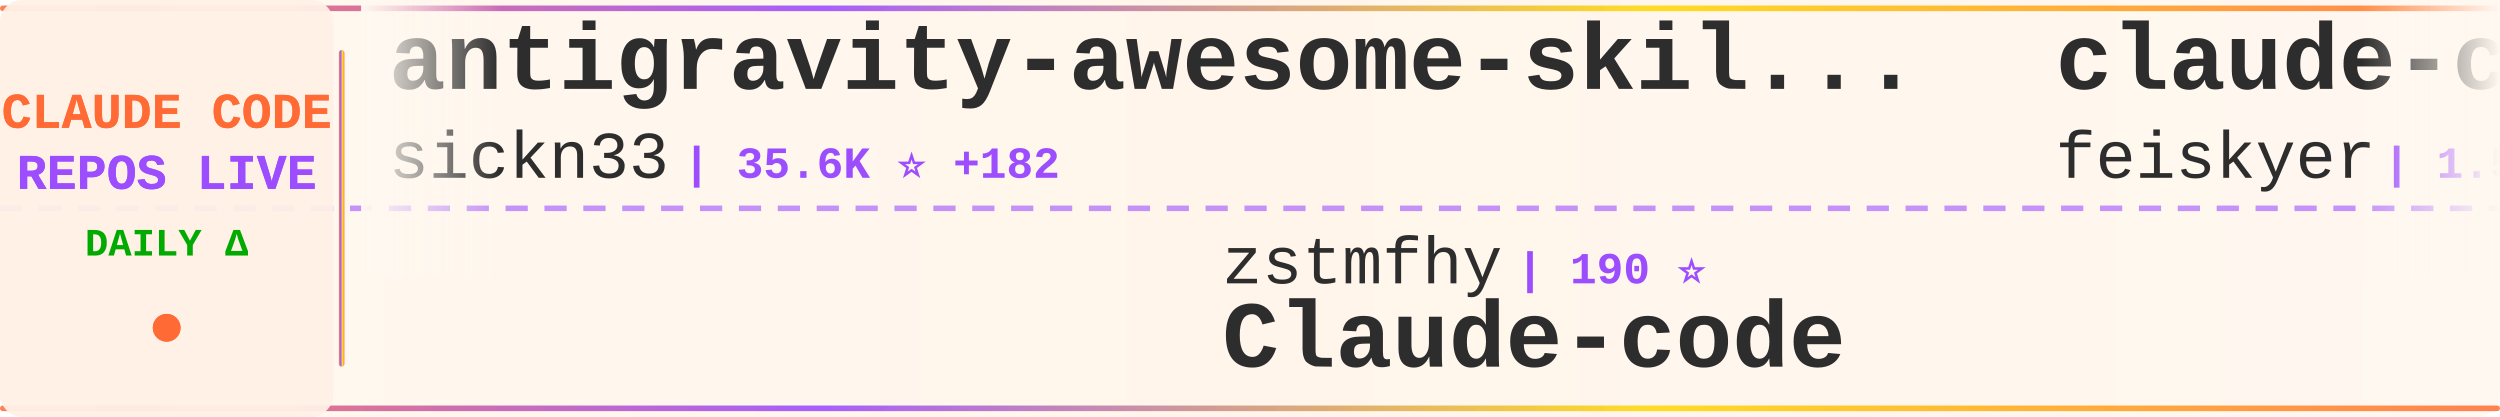
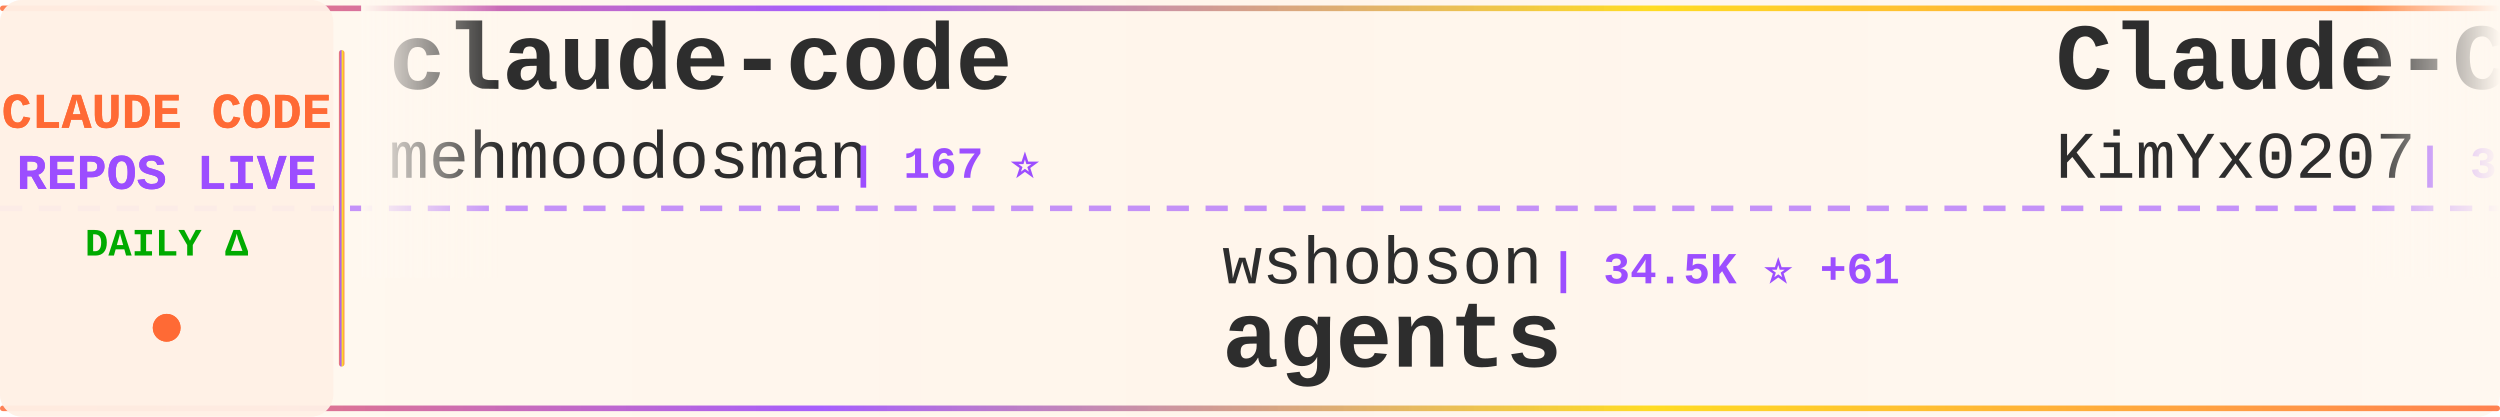
<svg xmlns="http://www.w3.org/2000/svg" width="900" height="150">
  <defs>
    <linearGradient id="tickerBg" x1="0%" y1="0%" x2="100%" y2="0%">
      <stop offset="0%" style="stop-color:#fff8f0;stop-opacity:0.98" />
      <stop offset="50%" style="stop-color:#fff5eb;stop-opacity:1" />
      <stop offset="100%" style="stop-color:#fff8f0;stop-opacity:0.98" />
    </linearGradient>
    <linearGradient id="borderGrad" x1="0%" y1="0%" x2="100%" y2="0%">
      <stop offset="0%" style="stop-color:#FF6B35;stop-opacity:0.85">
        <animate attributeName="stop-opacity" values="0.85;1;0.85" dur="2s" repeatCount="indefinite" />
      </stop>
      <stop offset="33%" style="stop-color:#9C4EFF;stop-opacity:0.9">
        <animate attributeName="stop-opacity" values="0.9;1;0.9" dur="2.2s" repeatCount="indefinite" />
      </stop>
      <stop offset="66%" style="stop-color:#FFD700;stop-opacity:0.85">
        <animate attributeName="stop-opacity" values="0.85;1;0.85" dur="1.8s" repeatCount="indefinite" />
      </stop>
      <stop offset="100%" style="stop-color:#FF6B35;stop-opacity:0.85">
        <animate attributeName="stop-opacity" values="0.85;1;0.85" dur="2s" repeatCount="indefinite" />
      </stop>
    </linearGradient>
    <filter id="textGlow">
      <feGaussianBlur stdDeviation="0.15" result="coloredBlur" />
      <feMerge>
        <feMergeNode in="coloredBlur" />
        <feMergeNode in="SourceGraphic" />
      </feMerge>
    </filter>
    <filter id="metricGlow">
      <feGaussianBlur stdDeviation="0.2" result="coloredBlur" />
      <feMerge>
        <feMergeNode in="coloredBlur" />
        <feMergeNode in="SourceGraphic" />
      </feMerge>
    </filter>
    <linearGradient id="leftFade" x1="0%" y1="0%" x2="100%" y2="0%">
      <stop offset="0%" style="stop-color:#fff8f0;stop-opacity:1" />
      <stop offset="100%" style="stop-color:#fff8f0;stop-opacity:0" />
    </linearGradient>
    <linearGradient id="rightFade" x1="0%" y1="0%" x2="100%" y2="0%">
      <stop offset="0%" style="stop-color:#fff8f0;stop-opacity:0" />
      <stop offset="100%" style="stop-color:#fff8f0;stop-opacity:1" />
    </linearGradient>
  </defs>
  <rect width="900" height="150" fill="url(#tickerBg)" rx="8" />
  <rect x="0" y="2" width="900" height="2" fill="url(#borderGrad)" rx="1" />
  <rect x="0" y="146" width="900" height="2" fill="url(#borderGrad)" rx="1" />
  <line x1="0" y1="75" x2="900" y2="75" stroke="#9C4EFF" stroke-width="2" stroke-dasharray="8 6" opacity="0.6" />
  <rect x="0" y="0" width="120" height="150" fill="#fff0e6" opacity="0.95" rx="8" />
  <text x="60" y="46" font-family="'Courier New', monospace" font-size="18" font-weight="bold" fill="#FF6B35" text-anchor="middle" filter="url(#textGlow)">
    CLAUDE CODE
  </text>
  <text x="60" y="68" font-family="'Courier New', monospace" font-size="18" font-weight="bold" fill="#9C4EFF" text-anchor="middle" filter="url(#textGlow)">
    REPOS LIVE
  </text>
  <text x="60" y="92" font-family="'Courier New', monospace" font-size="14" font-weight="bold" fill="#00aa00" text-anchor="middle">
    DAILY Δ
  </text>
  <circle cx="60" cy="118" r="5" fill="#FF6B35" filter="url(#metricGlow)">
    <animate attributeName="r" values="4;6;4" dur="1.5s" repeatCount="indefinite" />
    <animate attributeName="opacity" values="0.6;1;0.6" dur="1.5s" repeatCount="indefinite" />
  </circle>
  <rect x="122" y="18" width="2" height="114" fill="url(#borderGrad)" rx="1" />
  <clipPath id="tickerClip">
    <rect x="130" y="0" width="770" height="150" />
  </clipPath>
  <g clip-path="url(#tickerClip)">
    <g id="tickerItems">
      <animateTransform attributeName="transform" attributeType="XML" type="translate" from="0 0" to="-3000 0" dur="54s" repeatCount="indefinite" />
      <g transform="translate(0, 0)">
-         <text x="140" y="32" font-family="'Courier New', monospace" font-size="34" font-weight="bold" fill="#2d2d2d">antigravity-awesome-skil...</text>
-         <text x="140" y="64" font-family="'Courier New', monospace" font-size="24" font-weight="normal" fill="#2d2d2d" opacity="1.0">sickn33</text>
-         <text x="246" y="64" font-family="'Courier New', monospace" font-size="16" font-weight="bold" fill="#9C4EFF"> | 35.6K ⭐ +182</text>
-       </g>
-       <g transform="translate(300, 0)">
-         <text x="140" y="102" font-family="'Courier New', monospace" font-size="24" font-weight="normal" fill="#2d2d2d" opacity="1.0">zstmfhy</text>
-         <text x="246" y="102" font-family="'Courier New', monospace" font-size="16" font-weight="bold" fill="#9C4EFF"> | 190 ⭐</text>
-         <text x="140" y="132" font-family="'Courier New', monospace" font-size="34" font-weight="bold" fill="#2d2d2d">Claude-code</text>
-       </g>
-       <g transform="translate(600, 0)">
-         <text x="140" y="32" font-family="'Courier New', monospace" font-size="34" font-weight="bold" fill="#2d2d2d">claude-code-settings</text>
-         <text x="140" y="64" font-family="'Courier New', monospace" font-size="24" font-weight="normal" fill="#2d2d2d" opacity="1.0">feiskyer</text>
-         <text x="258" y="64" font-family="'Courier New', monospace" font-size="16" font-weight="bold" fill="#9C4EFF"> | 1.5K ⭐ +3</text>
-       </g>
-       <g transform="translate(900, 0)">
-         <text x="140" y="102" font-family="'Courier New', monospace" font-size="24" font-weight="normal" fill="#2d2d2d" opacity="1.0">chauncygu</text>
-         <text x="270" y="102" font-family="'Courier New', monospace" font-size="16" font-weight="bold" fill="#9C4EFF"> | 2.3K ⭐ +11</text>
-         <text x="140" y="132" font-family="'Courier New', monospace" font-size="34" font-weight="bold" fill="#2d2d2d">collection-claude-code-s...</text>
-       </g>
-       <g transform="translate(1200, 0)">
-         <text x="140" y="32" font-family="'Courier New', monospace" font-size="34" font-weight="bold" fill="#2d2d2d">awesome-claude-code-tool...</text>
-         <text x="140" y="64" font-family="'Courier New', monospace" font-size="24" font-weight="normal" fill="#2d2d2d" opacity="1.0">rohitg00</text>
-         <text x="258" y="64" font-family="'Courier New', monospace" font-size="16" font-weight="bold" fill="#9C4EFF"> | 1.5K ⭐ +14</text>
-       </g>
-       <g transform="translate(1500, 0)">
-         <text x="140" y="102" font-family="'Courier New', monospace" font-size="24" font-weight="normal" fill="#2d2d2d" opacity="1.0">carlvellotti</text>
-         <text x="306" y="102" font-family="'Courier New', monospace" font-size="16" font-weight="bold" fill="#9C4EFF"> | 1.9K ⭐ +5</text>
-         <text x="140" y="132" font-family="'Courier New', monospace" font-size="34" font-weight="bold" fill="#2d2d2d">claude-code-pm-course</text>
-       </g>
-       <g transform="translate(1800, 0)">
-         <text x="140" y="32" font-family="'Courier New', monospace" font-size="34" font-weight="bold" fill="#2d2d2d">claude-code-router</text>
-         <text x="140" y="64" font-family="'Courier New', monospace" font-size="24" font-weight="normal" fill="#2d2d2d" opacity="1.0">musistudio</text>
-         <text x="282" y="64" font-family="'Courier New', monospace" font-size="16" font-weight="bold" fill="#9C4EFF"> | 33.2K ⭐ +72</text>
-       </g>
-       <g transform="translate(2100, 0)">
-         <text x="140" y="102" font-family="'Courier New', monospace" font-size="24" font-weight="normal" fill="#2d2d2d" opacity="1.0">ghuntley</text>
-         <text x="258" y="102" font-family="'Courier New', monospace" font-size="16" font-weight="bold" fill="#9C4EFF"> | 973 ⭐</text>
-         <text x="140" y="132" font-family="'Courier New', monospace" font-size="34" font-weight="bold" fill="#2d2d2d">claude-code-source-code-...</text>
-       </g>
-       <g transform="translate(2400, 0)">
        <text x="140" y="32" font-family="'Courier New', monospace" font-size="34" font-weight="bold" fill="#2d2d2d">claude-code</text>
        <text x="140" y="64" font-family="'Courier New', monospace" font-size="24" font-weight="normal" fill="#2d2d2d" opacity="1.0">mehmoodosman</text>
        <text x="306" y="64" font-family="'Courier New', monospace" font-size="16" font-weight="bold" fill="#9C4EFF"> | 167 ⭐</text>
      </g>
-       <g transform="translate(2700, 0)">
-         <text x="140" y="102" font-family="'Courier New', monospace" font-size="24" font-weight="normal" fill="#2d2d2d" opacity="1.0">isboyjc</text>
-         <text x="246" y="102" font-family="'Courier New', monospace" font-size="16" font-weight="bold" fill="#9C4EFF"> | 156 ⭐</text>
+       <g transform="translate(300, 0)">
+         <text x="140" y="102" font-family="'Courier New', monospace" font-size="24" font-weight="normal" fill="#2d2d2d" opacity="1.0">wshobson</text>
+         <text x="258" y="102" font-family="'Courier New', monospace" font-size="16" font-weight="bold" fill="#9C4EFF"> | 34.5K ⭐ +61</text>
+         <text x="140" y="132" font-family="'Courier New', monospace" font-size="34" font-weight="bold" fill="#2d2d2d">agents</text>
+       </g>
+       <g transform="translate(600, 0)">
+         <text x="140" y="32" font-family="'Courier New', monospace" font-size="34" font-weight="bold" fill="#2d2d2d">Claude-Code-x-OpenClaw-G...</text>
+         <text x="140" y="64" font-family="'Courier New', monospace" font-size="24" font-weight="normal" fill="#2d2d2d" opacity="1.0">KimYx0207</text>
+         <text x="270" y="64" font-family="'Courier New', monospace" font-size="16" font-weight="bold" fill="#9C4EFF"> | 3.6K ⭐ +28</text>
+       </g>
+       <g transform="translate(900, 0)">
+         <text x="140" y="102" font-family="'Courier New', monospace" font-size="24" font-weight="normal" fill="#2d2d2d" opacity="1.0">alex000kim</text>
+         <text x="282" y="102" font-family="'Courier New', monospace" font-size="16" font-weight="bold" fill="#9C4EFF"> | 222 ⭐ +2</text>
        <text x="140" y="132" font-family="'Courier New', monospace" font-size="34" font-weight="bold" fill="#2d2d2d">claude-code</text>
      </g>
+       <g transform="translate(1200, 0)">
+         <text x="140" y="32" font-family="'Courier New', monospace" font-size="34" font-weight="bold" fill="#2d2d2d">claude-code</text>
+         <text x="140" y="64" font-family="'Courier New', monospace" font-size="24" font-weight="normal" fill="#2d2d2d" opacity="1.0">T-Lab-CUHKSZ</text>
+         <text x="306" y="64" font-family="'Courier New', monospace" font-size="16" font-weight="bold" fill="#9C4EFF"> | 301 ⭐ +1</text>
+       </g>
+       <g transform="translate(1500, 0)">
+         <text x="140" y="102" font-family="'Courier New', monospace" font-size="24" font-weight="normal" fill="#2d2d2d" opacity="1.0">tanbiralam</text>
+         <text x="282" y="102" font-family="'Courier New', monospace" font-size="16" font-weight="bold" fill="#9C4EFF"> | 1.6K ⭐ +14</text>
+         <text x="140" y="132" font-family="'Courier New', monospace" font-size="34" font-weight="bold" fill="#2d2d2d">claude-code</text>
+       </g>
+       <g transform="translate(1800, 0)">
+         <text x="140" y="32" font-family="'Courier New', monospace" font-size="34" font-weight="bold" fill="#2d2d2d">oh-my-claudecode</text>
+         <text x="140" y="64" font-family="'Courier New', monospace" font-size="24" font-weight="normal" fill="#2d2d2d" opacity="1.0">Yeachan-Heo</text>
+         <text x="294" y="64" font-family="'Courier New', monospace" font-size="16" font-weight="bold" fill="#9C4EFF"> | 31.9K ⭐ +194</text>
+       </g>
+       <g transform="translate(2100, 0)">
+         <text x="140" y="102" font-family="'Courier New', monospace" font-size="24" font-weight="normal" fill="#2d2d2d" opacity="1.0">VineeTagarwaL-code</text>
+         <text x="378" y="102" font-family="'Courier New', monospace" font-size="16" font-weight="bold" fill="#9C4EFF"> | 273 ⭐</text>
+         <text x="140" y="132" font-family="'Courier New', monospace" font-size="34" font-weight="bold" fill="#2d2d2d">claude-code</text>
+       </g>
+       <g transform="translate(2400, 0)">
+         <text x="140" y="32" font-family="'Courier New', monospace" font-size="34" font-weight="bold" fill="#2d2d2d">edmunds-claude-code</text>
+         <text x="140" y="64" font-family="'Courier New', monospace" font-size="24" font-weight="normal" fill="#2d2d2d" opacity="1.0">edmund-io</text>
+         <text x="270" y="64" font-family="'Courier New', monospace" font-size="16" font-weight="bold" fill="#9C4EFF"> | 1.4K ⭐ +2</text>
+       </g>
+       <g transform="translate(2700, 0)">
+         <text x="140" y="102" font-family="'Courier New', monospace" font-size="24" font-weight="normal" fill="#2d2d2d" opacity="1.0">AICoderTudou</text>
+         <text x="306" y="102" font-family="'Courier New', monospace" font-size="16" font-weight="bold" fill="#9C4EFF"> | 496 ⭐</text>
+         <text x="140" y="132" font-family="'Courier New', monospace" font-size="34" font-weight="bold" fill="#2d2d2d">claude-code-tudou</text>
+       </g>
      <g transform="translate(3000, 0)">
-         <text x="140" y="32" font-family="'Courier New', monospace" font-size="34" font-weight="bold" fill="#2d2d2d">antigravity-awesome-skil...</text>
-         <text x="140" y="64" font-family="'Courier New', monospace" font-size="24" font-weight="normal" fill="#2d2d2d" opacity="1.0">sickn33</text>
-         <text x="246" y="64" font-family="'Courier New', monospace" font-size="16" font-weight="bold" fill="#9C4EFF"> | 35.6K ⭐ +182</text>
+         <text x="140" y="32" font-family="'Courier New', monospace" font-size="34" font-weight="bold" fill="#2d2d2d">claude-code</text>
+         <text x="140" y="64" font-family="'Courier New', monospace" font-size="24" font-weight="normal" fill="#2d2d2d" opacity="1.0">mehmoodosman</text>
+         <text x="306" y="64" font-family="'Courier New', monospace" font-size="16" font-weight="bold" fill="#9C4EFF"> | 167 ⭐</text>
      </g>
      <g transform="translate(3300, 0)">
-         <text x="140" y="102" font-family="'Courier New', monospace" font-size="24" font-weight="normal" fill="#2d2d2d" opacity="1.0">zstmfhy</text>
-         <text x="246" y="102" font-family="'Courier New', monospace" font-size="16" font-weight="bold" fill="#9C4EFF"> | 190 ⭐</text>
-         <text x="140" y="132" font-family="'Courier New', monospace" font-size="34" font-weight="bold" fill="#2d2d2d">Claude-code</text>
+         <text x="140" y="102" font-family="'Courier New', monospace" font-size="24" font-weight="normal" fill="#2d2d2d" opacity="1.0">wshobson</text>
+         <text x="258" y="102" font-family="'Courier New', monospace" font-size="16" font-weight="bold" fill="#9C4EFF"> | 34.5K ⭐ +61</text>
+         <text x="140" y="132" font-family="'Courier New', monospace" font-size="34" font-weight="bold" fill="#2d2d2d">agents</text>
      </g>
      <g transform="translate(3600, 0)">
-         <text x="140" y="32" font-family="'Courier New', monospace" font-size="34" font-weight="bold" fill="#2d2d2d">claude-code-settings</text>
-         <text x="140" y="64" font-family="'Courier New', monospace" font-size="24" font-weight="normal" fill="#2d2d2d" opacity="1.0">feiskyer</text>
-         <text x="258" y="64" font-family="'Courier New', monospace" font-size="16" font-weight="bold" fill="#9C4EFF"> | 1.5K ⭐ +3</text>
+         <text x="140" y="32" font-family="'Courier New', monospace" font-size="34" font-weight="bold" fill="#2d2d2d">Claude-Code-x-OpenClaw-G...</text>
+         <text x="140" y="64" font-family="'Courier New', monospace" font-size="24" font-weight="normal" fill="#2d2d2d" opacity="1.0">KimYx0207</text>
+         <text x="270" y="64" font-family="'Courier New', monospace" font-size="16" font-weight="bold" fill="#9C4EFF"> | 3.6K ⭐ +28</text>
      </g>
      <g transform="translate(3900, 0)">
-         <text x="140" y="102" font-family="'Courier New', monospace" font-size="24" font-weight="normal" fill="#2d2d2d" opacity="1.0">chauncygu</text>
-         <text x="270" y="102" font-family="'Courier New', monospace" font-size="16" font-weight="bold" fill="#9C4EFF"> | 2.3K ⭐ +11</text>
-         <text x="140" y="132" font-family="'Courier New', monospace" font-size="34" font-weight="bold" fill="#2d2d2d">collection-claude-code-s...</text>
+         <text x="140" y="102" font-family="'Courier New', monospace" font-size="24" font-weight="normal" fill="#2d2d2d" opacity="1.0">alex000kim</text>
+         <text x="282" y="102" font-family="'Courier New', monospace" font-size="16" font-weight="bold" fill="#9C4EFF"> | 222 ⭐ +2</text>
+         <text x="140" y="132" font-family="'Courier New', monospace" font-size="34" font-weight="bold" fill="#2d2d2d">claude-code</text>
      </g>
    </g>
  </g>
  <rect x="130" y="0" width="50" height="100" fill="url(#leftFade)" />
  <rect x="850" y="0" width="50" height="100" fill="url(#rightFade)" />
</svg>
